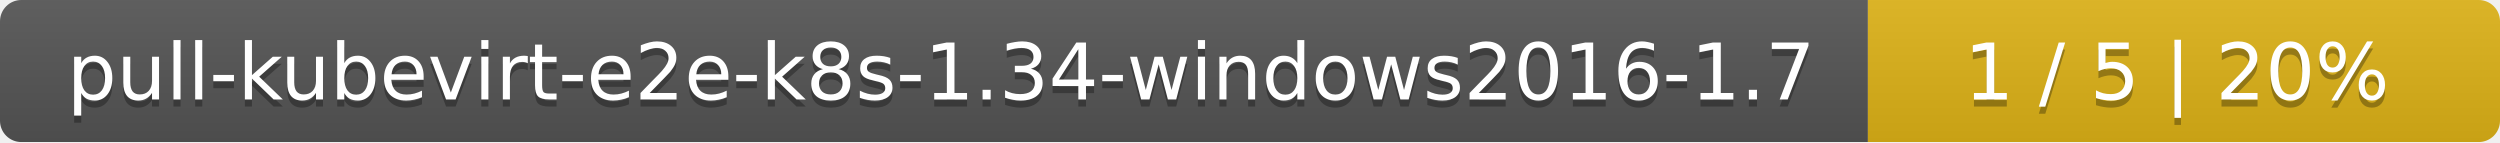
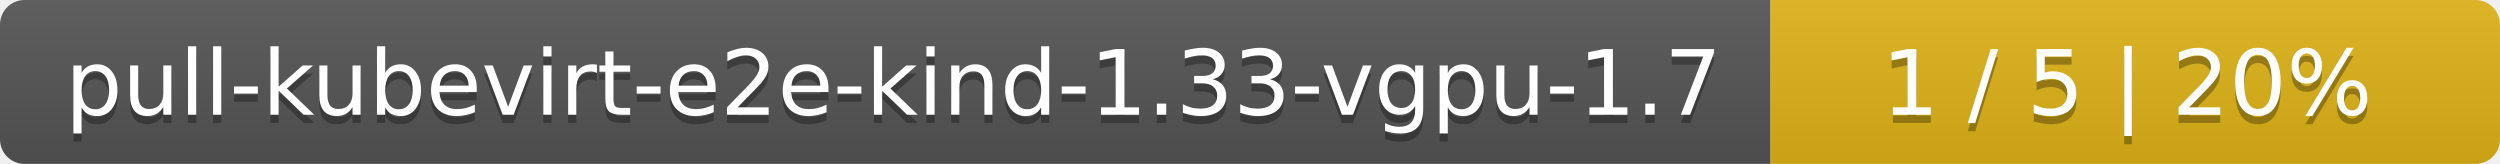
- <svg xmlns="http://www.w3.org/2000/svg" width="352" height="20">
+ <svg xmlns="http://www.w3.org/2000/svg" width="305" height="20">
  <linearGradient id="smooth" x2="0" y2="100%">
    <stop offset="0" stop-color="#bbb" stop-opacity=".1" />
    <stop offset="1" stop-opacity=".1" />
  </linearGradient>
  <mask id="round">
-     <rect width="352" height="20" rx="3" fill="#fff" />
+     <rect width="305" height="20" rx="3" fill="#fff" />
  </mask>
  <g mask="url(#round)">
-     <rect width="263" height="20" fill="#555" />
-     <rect x="263" width="89" height="20" fill="#dfb317" />
-     <rect width="352" height="20" fill="url(#smooth)" />
+     <rect width="216" height="20" fill="#555" />
+     <rect x="216" width="89" height="20" fill="#dfb317" />
+     <rect width="305" height="20" fill="url(#smooth)" />
  </g>
  <g fill="#fff" text-anchor="middle" font-family="DejaVu Sans,Verdana,Geneva,sans-serif" font-size="11">
-     <text x="132.5" y="15" fill="#010101" fill-opacity=".3">pull-kubevirt-e2e-k8s-1.34-windows2016-1.7</text>
-     <text x="132.5" y="14">pull-kubevirt-e2e-k8s-1.34-windows2016-1.7</text>
-     <text x="306.5" y="15" fill="#010101" fill-opacity=".3">1 / 5    |    20%</text>
-     <text x="306.5" y="14">1 / 5    |    20%</text>
+     <text x="109" y="15" fill="#010101" fill-opacity=".3">pull-kubevirt-e2e-kind-1.33-vgpu-1.7</text>
+     <text x="109" y="14">pull-kubevirt-e2e-kind-1.33-vgpu-1.7</text>
+     <text x="259.5" y="15" fill="#010101" fill-opacity=".3">1 / 5    |    20%</text>
+     <text x="259.5" y="14">1 / 5    |    20%</text>
  </g>
</svg>
